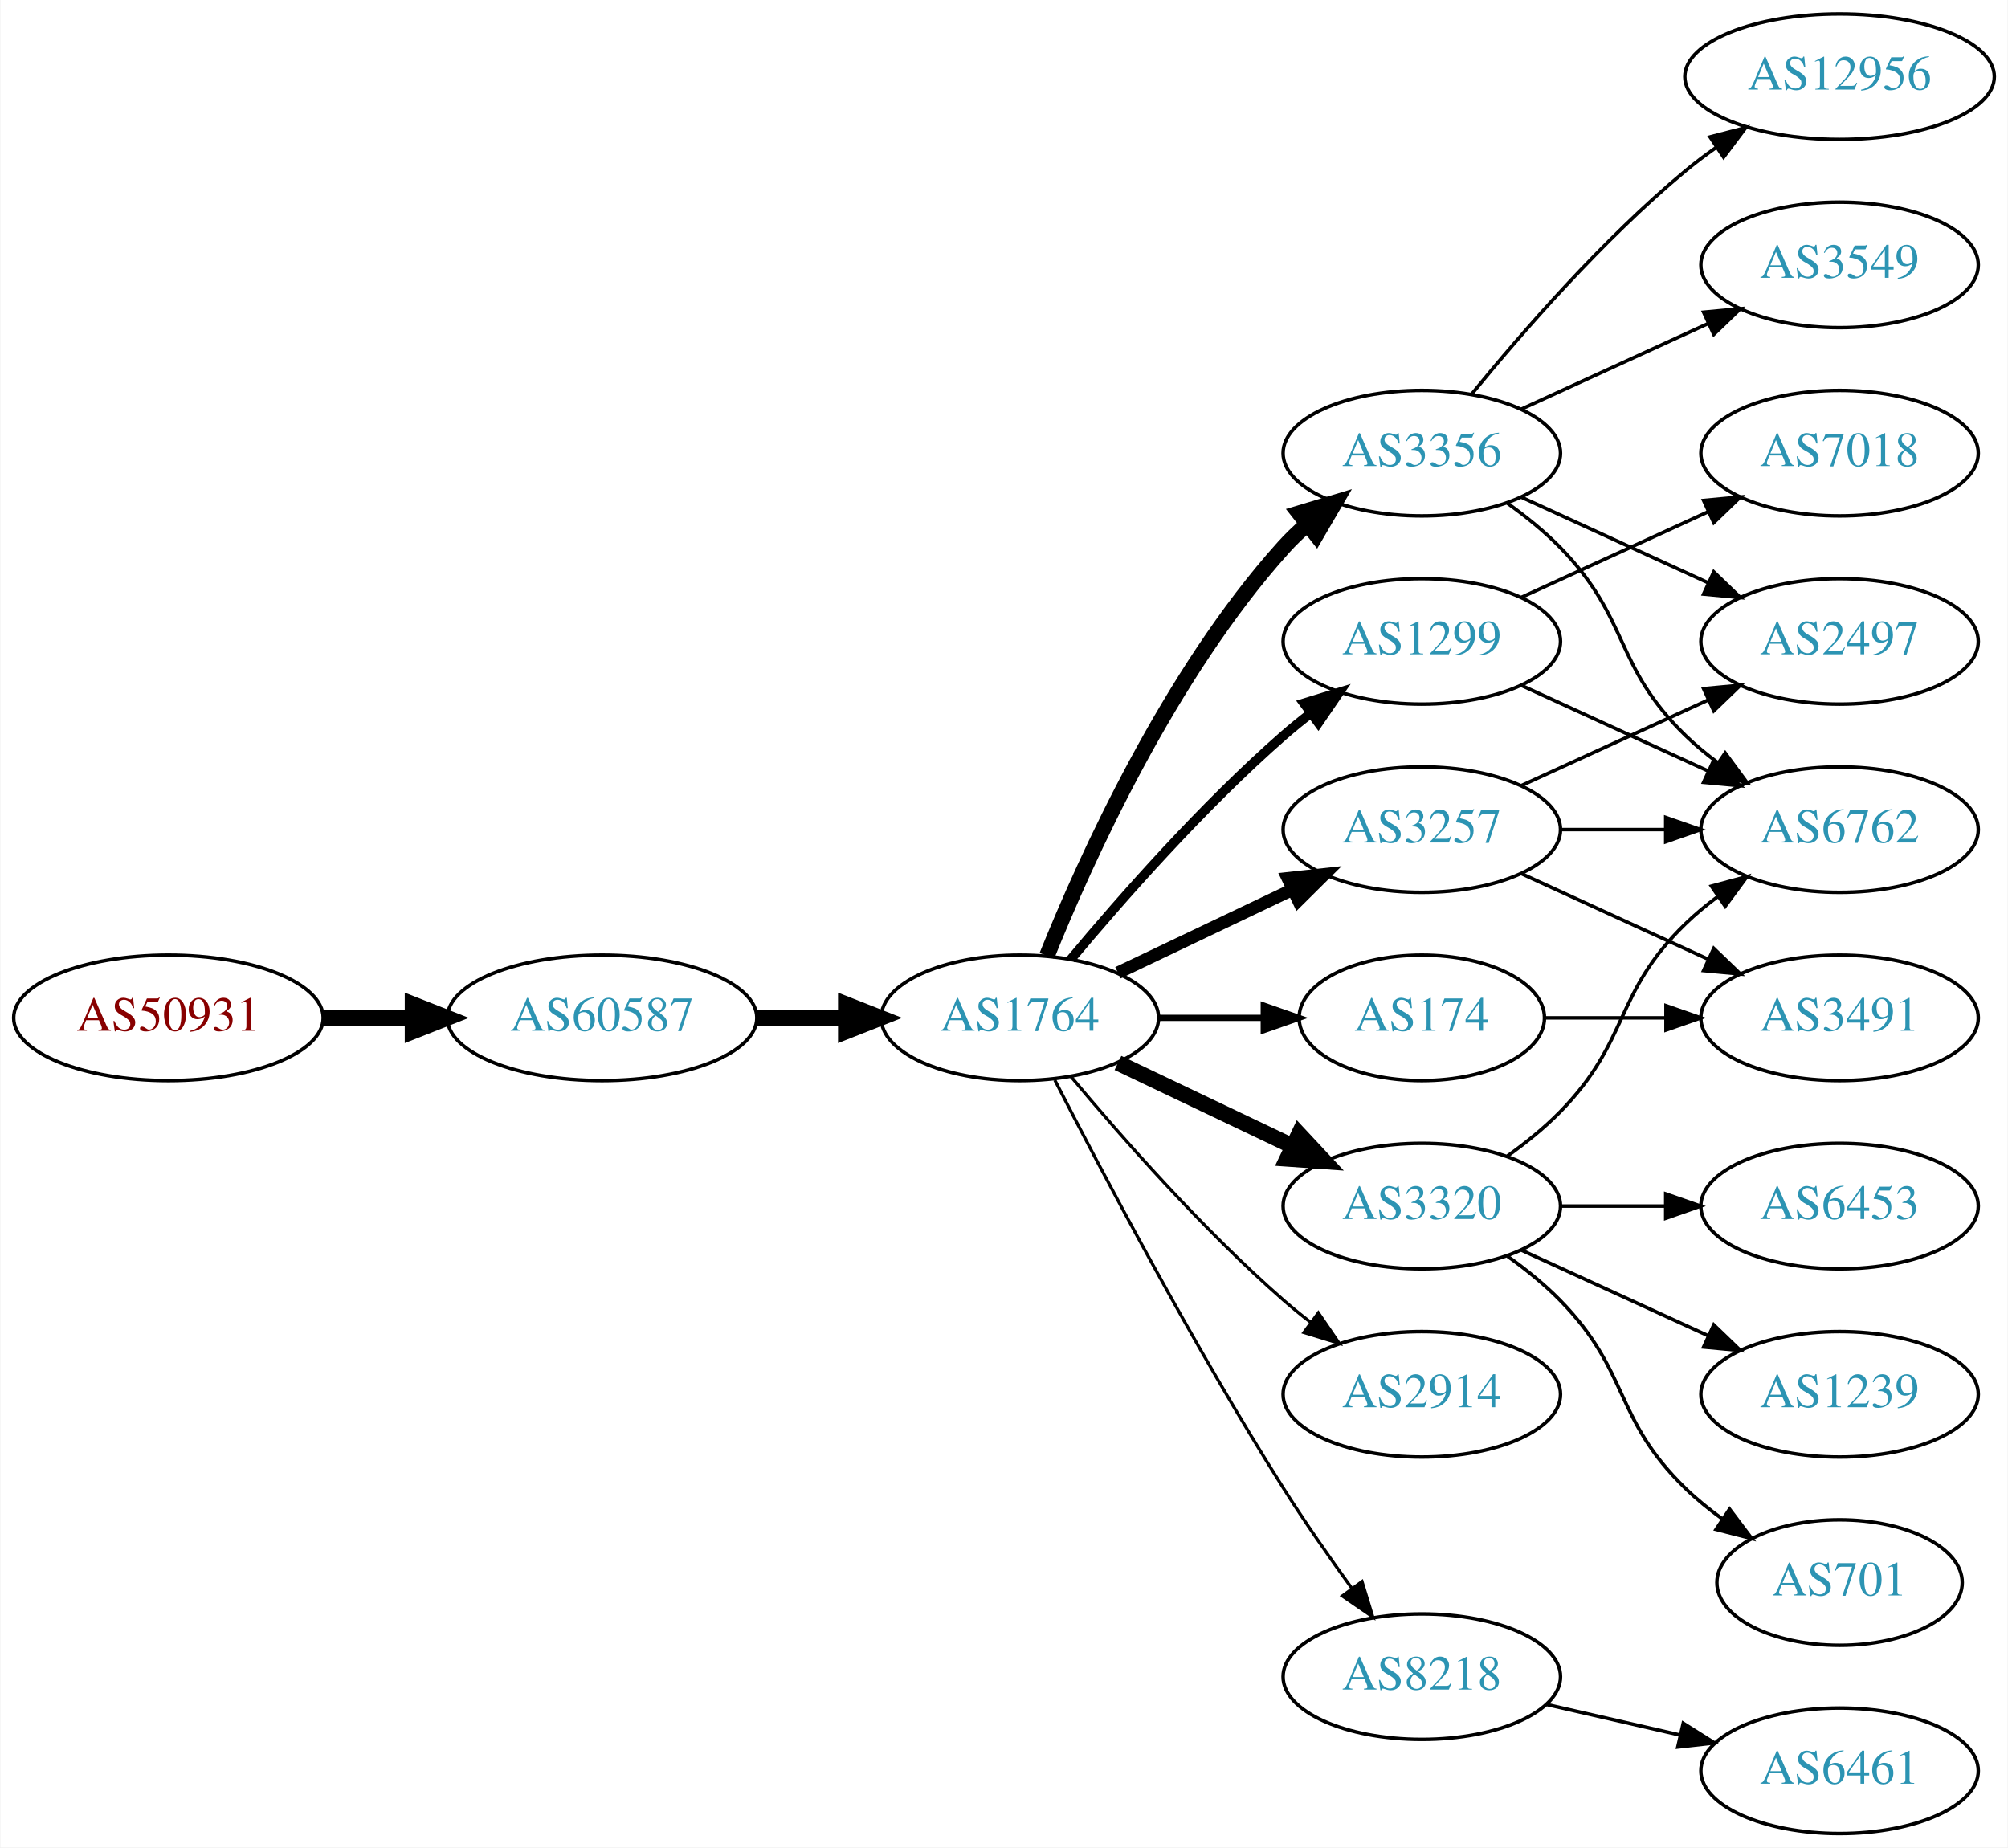
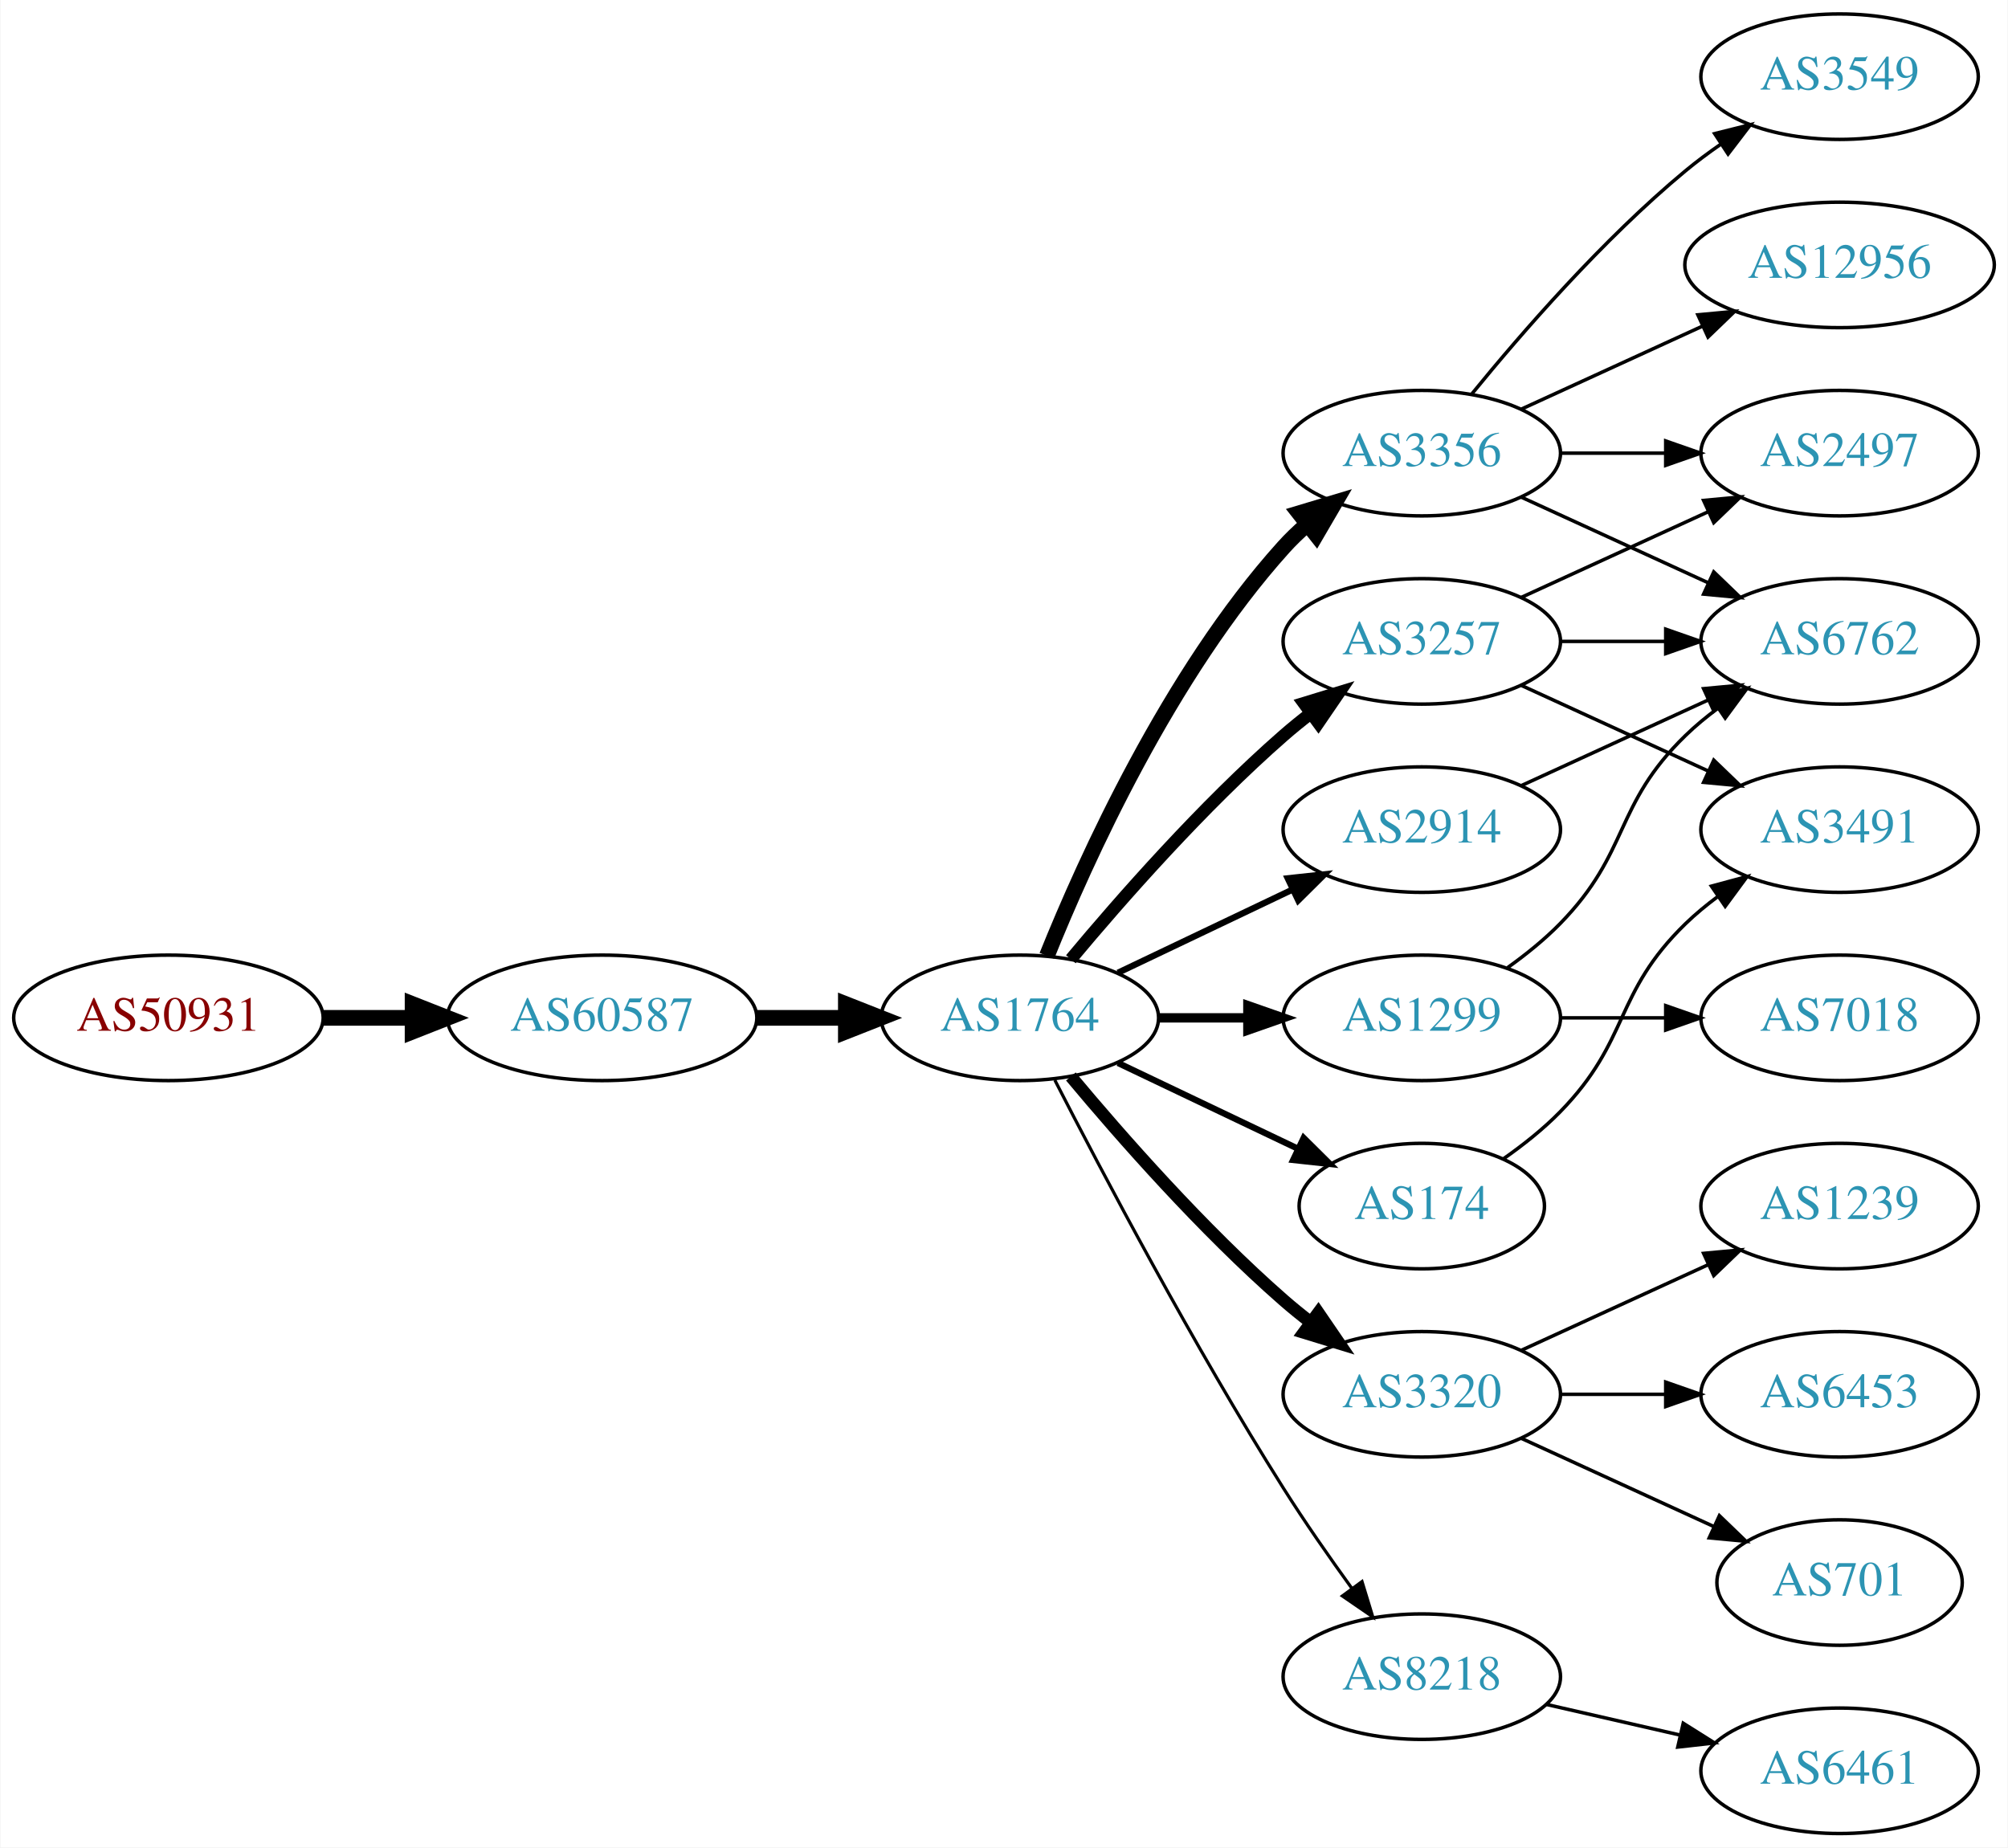
<svg xmlns="http://www.w3.org/2000/svg" xmlns:xlink="http://www.w3.org/1999/xlink" width="576pt" height="530pt" viewBox="0.00 0.00 575.76 530.00">
  <g id="graph0" class="graph" transform="scale(1 1) rotate(0) translate(4 526)">
    <polygon fill="white" stroke="none" points="-4,4 -4,-526 571.762,-526 571.762,4 -4,4" />
    <g id="node1" class="node">
      <g id="a_node1">
        <a xlink:href="/asn/50931" xlink:title="AS50931 ~ Stadtgemeinde WEIZ [AT]">
          <ellipse fill="#ffffff" stroke="black" cx="44.196" cy="-234" rx="44.393" ry="18" />
          <text text-anchor="middle" x="44.196" y="-230.3" font-family="Times,serif" font-size="14.00" fill="#880000">AS50931</text>
        </a>
      </g>
    </g>
    <g id="node2" class="node">
      <g id="a_node2">
        <a xlink:href="/asn/60587" xlink:title="AS60587 ~ XINON GmbH [AT]">
          <ellipse fill="#ffffff" stroke="black" cx="168.588" cy="-234" rx="44.393" ry="18" />
          <text text-anchor="middle" x="168.588" y="-230.3" font-family="Times,serif" font-size="14.00" fill="#2c94b3">AS60587</text>
        </a>
      </g>
    </g>
    <g id="edge1" class="edge">
      <path fill="none" stroke="black" stroke-width="4.5" d="M88.692,-234C96.898,-234 105.569,-234 114.041,-234" />
      <polygon fill="black" stroke="black" stroke-width="4.5" points="114.233,-237.938 124.233,-234 114.233,-230.063 114.233,-237.938" />
    </g>
    <g id="node3" class="node">
      <g id="a_node3">
        <a xlink:href="/asn/1764" xlink:title="AS1764 ~ NEXTLAYER-AS [AT]">
          <ellipse fill="#ffffff" stroke="black" cx="288.431" cy="-234" rx="39.794" ry="18" />
          <text text-anchor="middle" x="288.431" y="-230.3" font-family="Times,serif" font-size="14.00" fill="#2c94b3">AS1764</text>
        </a>
      </g>
    </g>
    <g id="edge2" class="edge">
      <path fill="none" stroke="black" stroke-width="4.5" d="M212.799,-234C221.112,-234 229.875,-234 238.357,-234" />
      <polygon fill="black" stroke="black" stroke-width="4.5" points="238.516,-237.938 248.516,-234 238.516,-230.063 238.516,-237.938" />
    </g>
    <g id="node4" class="node">
      <g id="a_node4">
+         <a xlink:href="/asn/2914" xlink:title="AS2914 ~ NTT America, Inc. [US]">
+           <ellipse fill="#ffffff" stroke="black" cx="403.724" cy="-288" rx="39.794" ry="18" />
+           <text text-anchor="middle" x="403.724" y="-284.3" font-family="Times,serif" font-size="14.00" fill="#2c94b3">AS2914</text>
+         </a>
+       </g>
+     </g>
+     <g id="edge3" class="edge">
+       <path fill="none" stroke="black" stroke-width="1.8" d="M316.567,-246.934C331.561,-254.081 350.382,-263.052 366.605,-270.785" />
+       <polygon fill="black" stroke="black" stroke-width="1.8" points="365.276,-274.028 375.809,-275.171 368.288,-267.709 365.276,-274.028" />
+     </g>
+     <g id="node5" class="node">
+       <g id="a_node5">
+         <a xlink:href="/asn/3257" xlink:title="AS3257 ~ GTT [DE]">
+           <ellipse fill="#ffffff" stroke="black" cx="403.724" cy="-342" rx="39.794" ry="18" />
+           <text text-anchor="middle" x="403.724" y="-338.3" font-family="Times,serif" font-size="14.00" fill="#2c94b3">AS3257</text>
+         </a>
+       </g>
+     </g>
+     <g id="edge4" class="edge">
+       <path fill="none" stroke="black" stroke-width="3.6" d="M303.061,-250.817C317.343,-267.929 340.89,-294.745 364.077,-315 366.543,-317.154 369.182,-319.294 371.879,-321.372" />
+       <polygon fill="black" stroke="black" stroke-width="3.6" points="369.904,-324.264 380.033,-327.37 374.052,-318.625 369.904,-324.264" />
+     </g>
+     <g id="node6" class="node">
+       <g id="a_node6">
+         <a xlink:href="/asn/3320" xlink:title="AS3320 ~ DTAG [DE]">
+           <ellipse fill="#ffffff" stroke="black" cx="403.724" cy="-126" rx="39.794" ry="18" />
+           <text text-anchor="middle" x="403.724" y="-122.3" font-family="Times,serif" font-size="14.00" fill="#2c94b3">AS3320</text>
+         </a>
+       </g>
+     </g>
+     <g id="edge5" class="edge">
+       <path fill="none" stroke="black" stroke-width="3.6" d="M303.061,-217.183C317.343,-200.071 340.89,-173.255 364.077,-153 366.543,-150.846 369.182,-148.706 371.879,-146.628" />
+       <polygon fill="black" stroke="black" stroke-width="3.6" points="374.052,-149.375 380.033,-140.63 369.904,-143.736 374.052,-149.375" />
+     </g>
+     <g id="node7" class="node">
+       <g id="a_node7">
+         <a xlink:href="/asn/1299" xlink:title="AS1299 ~ Telia Carrier [EU]">
+           <ellipse fill="#ffffff" stroke="black" cx="403.724" cy="-234" rx="39.794" ry="18" />
+           <text text-anchor="middle" x="403.724" y="-230.3" font-family="Times,serif" font-size="14.00" fill="#2c94b3">AS1299</text>
+         </a>
+       </g>
+     </g>
+     <g id="edge6" class="edge">
+       <path fill="none" stroke="black" stroke-width="2.7" d="M328.103,-234C336.306,-234 345.07,-234 353.602,-234" />
+       <polygon fill="black" stroke="black" stroke-width="2.7" points="353.841,-237.5 363.841,-234 353.841,-230.5 353.841,-237.5" />
+     </g>
+     <g id="node8" class="node">
+       <g id="a_node8">
        <a xlink:href="/asn/3356" xlink:title="AS3356 ~ Level 3 Parent, LLC [US]">
          <ellipse fill="#ffffff" stroke="black" cx="403.724" cy="-396" rx="39.794" ry="18" />
          <text text-anchor="middle" x="403.724" y="-392.3" font-family="Times,serif" font-size="14.00" fill="#2c94b3">AS3356</text>
        </a>
      </g>
    </g>
-     <g id="edge3" class="edge">
+     <g id="edge7" class="edge">
      <path fill="none" stroke="black" stroke-width="4.5" d="M296.179,-251.787C307.23,-279.243 331.283,-332.578 364.077,-369 366.08,-371.224 368.298,-373.363 370.631,-375.397" />
      <polygon fill="black" stroke="black" stroke-width="4.5" points="368.558,-378.777 378.85,-381.873 373.432,-372.591 368.558,-378.777" />
    </g>
-     <g id="node5" class="node">
-       <g id="a_node5">
-         <a xlink:href="/asn/1299" xlink:title="AS1299 ~ Telia Carrier [EU]">
-           <ellipse fill="#ffffff" stroke="black" cx="403.724" cy="-342" rx="39.794" ry="18" />
-           <text text-anchor="middle" x="403.724" y="-338.3" font-family="Times,serif" font-size="14.00" fill="#2c94b3">AS1299</text>
-         </a>
-       </g>
-     </g>
-     <g id="edge4" class="edge">
-       <path fill="none" stroke="black" stroke-width="2.7" d="M303.061,-250.817C317.343,-267.929 340.89,-294.745 364.077,-315 366.543,-317.154 369.182,-319.294 371.879,-321.372" />
-       <polygon fill="black" stroke="black" stroke-width="2.7" points="369.904,-324.264 380.033,-327.37 374.052,-318.625 369.904,-324.264" />
-     </g>
-     <g id="node6" class="node">
-       <g id="a_node6">
-         <a xlink:href="/asn/3257" xlink:title="AS3257 ~ GTT [DE]">
-           <ellipse fill="#ffffff" stroke="black" cx="403.724" cy="-288" rx="39.794" ry="18" />
-           <text text-anchor="middle" x="403.724" y="-284.3" font-family="Times,serif" font-size="14.00" fill="#2c94b3">AS3257</text>
-         </a>
-       </g>
-     </g>
-     <g id="edge5" class="edge">
-       <path fill="none" stroke="black" stroke-width="3.6" d="M316.567,-246.934C331.561,-254.081 350.382,-263.052 366.605,-270.785" />
-       <polygon fill="black" stroke="black" stroke-width="3.6" points="365.276,-274.028 375.809,-275.171 368.288,-267.709 365.276,-274.028" />
-     </g>
-     <g id="node7" class="node">
-       <g id="a_node7">
-         <a xlink:href="/asn/2914" xlink:title="AS2914 ~ NTT America, Inc. [US]">
-           <ellipse fill="#ffffff" stroke="black" cx="403.724" cy="-126" rx="39.794" ry="18" />
-           <text text-anchor="middle" x="403.724" y="-122.3" font-family="Times,serif" font-size="14.00" fill="#2c94b3">AS2914</text>
-         </a>
-       </g>
-     </g>
-     <g id="edge6" class="edge">
-       <path fill="none" stroke="black" stroke-width="0.9" d="M303.061,-217.183C317.343,-200.071 340.89,-173.255 364.077,-153 366.543,-150.846 369.182,-148.706 371.879,-146.628" />
-       <polygon fill="black" stroke="black" stroke-width="0.9" points="374.052,-149.375 380.033,-140.63 369.904,-143.736 374.052,-149.375" />
-     </g>
-     <g id="node8" class="node">
-       <g id="a_node8">
-         <a xlink:href="/asn/174" xlink:title="AS174 ~ Cogent Communications [US]">
-           <ellipse fill="#ffffff" stroke="black" cx="403.724" cy="-234" rx="35.194" ry="18" />
-           <text text-anchor="middle" x="403.724" y="-230.3" font-family="Times,serif" font-size="14.00" fill="#2c94b3">AS174</text>
-         </a>
-       </g>
-     </g>
-     <g id="edge7" class="edge">
-       <path fill="none" stroke="black" stroke-width="1.8" d="M328.103,-234C337.808,-234 348.299,-234 358.262,-234" />
-       <polygon fill="black" stroke="black" stroke-width="1.8" points="358.398,-237.5 368.398,-234 358.398,-230.5 358.398,-237.5" />
-     </g>
    <g id="node9" class="node">
      <g id="a_node9">
-         <a xlink:href="/asn/3320" xlink:title="AS3320 ~ DTAG [DE]">
-           <ellipse fill="#ffffff" stroke="black" cx="403.724" cy="-180" rx="39.794" ry="18" />
-           <text text-anchor="middle" x="403.724" y="-176.3" font-family="Times,serif" font-size="14.00" fill="#2c94b3">AS3320</text>
+         <a xlink:href="/asn/174" xlink:title="AS174 ~ Cogent Communications [US]">
+           <ellipse fill="#ffffff" stroke="black" cx="403.724" cy="-180" rx="35.194" ry="18" />
+           <text text-anchor="middle" x="403.724" y="-176.3" font-family="Times,serif" font-size="14.00" fill="#2c94b3">AS174</text>
        </a>
      </g>
    </g>
    <g id="edge8" class="edge">
-       <path fill="none" stroke="black" stroke-width="4.5" d="M316.567,-221.066C331.561,-213.919 350.382,-204.948 366.605,-197.215" />
-       <polygon fill="black" stroke="black" stroke-width="4.5" points="368.476,-200.686 375.809,-192.829 365.087,-193.577 368.476,-200.686" />
+       <path fill="none" stroke="black" stroke-width="1.8" d="M316.567,-221.066C331.999,-213.71 351.485,-204.423 368.02,-196.541" />
+       <polygon fill="black" stroke="black" stroke-width="1.8" points="369.84,-199.551 377.361,-192.089 366.828,-193.232 369.84,-199.551" />
    </g>
    <g id="node10" class="node">
      <g id="a_node10">
        <a xlink:href="/asn/8218" xlink:title="AS8218 ~ legacy Neotelecoms [FR]">
          <ellipse fill="#ffffff" stroke="black" cx="403.724" cy="-45" rx="39.794" ry="18" />
          <text text-anchor="middle" x="403.724" y="-41.3" font-family="Times,serif" font-size="14.00" fill="#2c94b3">AS8218</text>
        </a>
      </g>
    </g>
    <g id="edge9" class="edge">
      <path fill="none" stroke="black" stroke-width="0.9" d="M298.457,-216.148C311.893,-189.945 338.342,-139.763 364.077,-99 370.14,-89.396 377.26,-79.187 383.725,-70.261" />
      <polygon fill="black" stroke="black" stroke-width="0.9" points="386.577,-72.291 389.668,-62.157 380.932,-68.152 386.577,-72.291" />
    </g>
+     <g id="node14" class="node">
+       <g id="a_node14">
+         <a xlink:href="/asn/6762" xlink:title="AS6762 ~ TELECOM ITALIA SPARKLE S.p.A. [IT]">
+           <ellipse fill="#ffffff" stroke="black" cx="523.566" cy="-342" rx="39.794" ry="18" />
+           <text text-anchor="middle" x="523.566" y="-338.3" font-family="Times,serif" font-size="14.00" fill="#2c94b3">AS6762</text>
+         </a>
+       </g>
+     </g>
+     <g id="edge23" class="edge">
+       <path fill="none" stroke="black" d="M432.353,-300.661C448.31,-307.973 468.58,-317.261 485.863,-325.181" />
+       <polygon fill="black" stroke="black" points="484.562,-328.435 495.111,-329.419 487.478,-322.071 484.562,-328.435" />
+     </g>
+     <g id="edge20" class="edge">
+       <path fill="none" stroke="black" d="M443.636,-342C453.19,-342 463.539,-342 473.502,-342" />
+       <polygon fill="black" stroke="black" points="473.695,-345.5 483.695,-342 473.694,-338.5 473.695,-345.5" />
+     </g>
+     <g id="node16" class="node">
+       <g id="a_node16">
+         <a xlink:href="/asn/2497" xlink:title="AS2497 ~ Internet Initiative Japan Inc. [JP]">
+           <ellipse fill="#ffffff" stroke="black" cx="523.566" cy="-396" rx="39.794" ry="18" />
+           <text text-anchor="middle" x="523.566" y="-392.3" font-family="Times,serif" font-size="14.00" fill="#2c94b3">AS2497</text>
+         </a>
+       </g>
+     </g>
+     <g id="edge21" class="edge">
+       <path fill="none" stroke="black" d="M432.353,-354.661C448.31,-361.973 468.58,-371.261 485.863,-379.181" />
+       <polygon fill="black" stroke="black" points="484.562,-382.435 495.111,-383.419 487.478,-376.071 484.562,-382.435" />
+     </g>
+     <g id="node19" class="node">
+       <g id="a_node19">
+         <a xlink:href="/asn/3491" xlink:title="AS3491 ~ PCCW Global, Inc. [US]">
+           <ellipse fill="#ffffff" stroke="black" cx="523.566" cy="-288" rx="39.794" ry="18" />
+           <text text-anchor="middle" x="523.566" y="-284.3" font-family="Times,serif" font-size="14.00" fill="#2c94b3">AS3491</text>
+         </a>
+       </g>
+     </g>
+     <g id="edge19" class="edge">
+       <path fill="none" stroke="black" d="M432.353,-329.339C448.31,-322.027 468.58,-312.739 485.863,-304.819" />
+       <polygon fill="black" stroke="black" points="487.478,-307.929 495.111,-300.581 484.562,-301.565 487.478,-307.929" />
+     </g>
    <g id="node11" class="node">
      <g id="a_node11">
-         <a xlink:href="/asn/12956" xlink:title="AS12956 ~ TELXIUS [ES]">
-           <ellipse fill="#ffffff" stroke="black" cx="523.566" cy="-504" rx="44.393" ry="18" />
-           <text text-anchor="middle" x="523.566" y="-500.3" font-family="Times,serif" font-size="14.00" fill="#2c94b3">AS12956</text>
+         <a xlink:href="/asn/1239" xlink:title="AS1239 ~ Sprint [US]">
+           <ellipse fill="#ffffff" stroke="black" cx="523.566" cy="-180" rx="39.794" ry="18" />
+           <text text-anchor="middle" x="523.566" y="-176.3" font-family="Times,serif" font-size="14.00" fill="#2c94b3">AS1239</text>
        </a>
      </g>
    </g>
    <g id="edge10" class="edge">
-       <path fill="none" stroke="black" d="M418.143,-413.065C432.257,-430.375 455.672,-457.345 479.37,-477 482.108,-479.271 485.052,-481.494 488.069,-483.63" />
-       <polygon fill="black" stroke="black" points="486.401,-486.725 496.658,-489.379 490.295,-480.908 486.401,-486.725" />
+       <path fill="none" stroke="black" d="M432.353,-138.661C448.31,-145.973 468.58,-155.261 485.863,-163.181" />
+       <polygon fill="black" stroke="black" points="484.562,-166.435 495.111,-167.419 487.478,-160.071 484.562,-166.435" />
    </g>
    <g id="node12" class="node">
      <g id="a_node12">
-         <a xlink:href="/asn/3549" xlink:title="AS3549 ~ Level 3 Parent, LLC [US]">
-           <ellipse fill="#ffffff" stroke="black" cx="523.566" cy="-450" rx="39.794" ry="18" />
-           <text text-anchor="middle" x="523.566" y="-446.3" font-family="Times,serif" font-size="14.00" fill="#2c94b3">AS3549</text>
+         <a xlink:href="/asn/6453" xlink:title="AS6453 ~ TATA COMMUNICATIONS (AMERICA) INC [US]">
+           <ellipse fill="#ffffff" stroke="black" cx="523.566" cy="-126" rx="39.794" ry="18" />
+           <text text-anchor="middle" x="523.566" y="-122.3" font-family="Times,serif" font-size="14.00" fill="#2c94b3">AS6453</text>
        </a>
      </g>
    </g>
    <g id="edge11" class="edge">
-       <path fill="none" stroke="black" d="M432.353,-408.661C448.31,-415.973 468.58,-425.261 485.863,-433.181" />
-       <polygon fill="black" stroke="black" points="484.562,-436.435 495.111,-437.419 487.478,-430.071 484.562,-436.435" />
+       <path fill="none" stroke="black" d="M443.636,-126C453.19,-126 463.539,-126 473.502,-126" />
+       <polygon fill="black" stroke="black" points="473.695,-129.5 483.695,-126 473.694,-122.5 473.695,-129.5" />
    </g>
    <g id="node13" class="node">
      <g id="a_node13">
-         <a xlink:href="/asn/6762" xlink:title="AS6762 ~ TELECOM ITALIA SPARKLE S.p.A. [IT]">
-           <ellipse fill="#ffffff" stroke="black" cx="523.566" cy="-288" rx="39.794" ry="18" />
-           <text text-anchor="middle" x="523.566" y="-284.3" font-family="Times,serif" font-size="14.00" fill="#2c94b3">AS6762</text>
+         <a xlink:href="/asn/701" xlink:title="AS701 ~ UUNET [US]">
+           <ellipse fill="#ffffff" stroke="black" cx="523.566" cy="-72" rx="35.194" ry="18" />
+           <text text-anchor="middle" x="523.566" y="-68.3" font-family="Times,serif" font-size="14.00" fill="#2c94b3">AS701</text>
        </a>
      </g>
    </g>
    <g id="edge12" class="edge">
-       <path fill="none" stroke="black" d="M428.318,-381.611C433.574,-377.852 438.906,-373.563 443.37,-369 463.543,-348.383 458.677,-335.094 479.37,-315 482.215,-312.237 485.389,-309.614 488.689,-307.166" />
-       <polygon fill="black" stroke="black" points="490.755,-309.994 497.037,-301.462 486.806,-304.214 490.755,-309.994" />
-     </g>
-     <g id="node14" class="node">
-       <g id="a_node14">
-         <a xlink:href="/asn/2497" xlink:title="AS2497 ~ Internet Initiative Japan Inc. [JP]">
-           <ellipse fill="#ffffff" stroke="black" cx="523.566" cy="-342" rx="39.794" ry="18" />
-           <text text-anchor="middle" x="523.566" y="-338.3" font-family="Times,serif" font-size="14.00" fill="#2c94b3">AS2497</text>
-         </a>
-       </g>
+       <path fill="none" stroke="black" d="M432.353,-113.339C448.769,-105.817 469.75,-96.202 487.347,-88.139" />
+       <polygon fill="black" stroke="black" points="489.092,-91.189 496.725,-83.842 486.176,-84.826 489.092,-91.189" />
    </g>
    <g id="edge13" class="edge">
-       <path fill="none" stroke="black" d="M432.353,-383.339C448.31,-376.027 468.58,-366.739 485.863,-358.819" />
-       <polygon fill="black" stroke="black" points="487.478,-361.929 495.111,-354.581 484.562,-355.565 487.478,-361.929" />
-     </g>
-     <g id="edge15" class="edge">
-       <path fill="none" stroke="black" d="M432.353,-329.339C448.31,-322.027 468.58,-312.739 485.863,-304.819" />
-       <polygon fill="black" stroke="black" points="487.478,-307.929 495.111,-300.581 484.562,-301.565 487.478,-307.929" />
+       <path fill="none" stroke="black" d="M428.318,-248.389C433.574,-252.148 438.906,-256.437 443.37,-261 463.543,-281.617 458.677,-294.906 479.37,-315 482.215,-317.763 485.389,-320.386 488.689,-322.834" />
+       <polygon fill="black" stroke="black" points="486.806,-325.786 497.037,-328.538 490.755,-320.006 486.806,-325.786" />
    </g>
    <g id="node15" class="node">
      <g id="a_node15">
        <a xlink:href="/asn/7018" xlink:title="AS7018 ~ AT&amp;T Services, Inc. [US]">
-           <ellipse fill="#ffffff" stroke="black" cx="523.566" cy="-396" rx="39.794" ry="18" />
-           <text text-anchor="middle" x="523.566" y="-392.3" font-family="Times,serif" font-size="14.00" fill="#2c94b3">AS7018</text>
+           <ellipse fill="#ffffff" stroke="black" cx="523.566" cy="-234" rx="39.794" ry="18" />
+           <text text-anchor="middle" x="523.566" y="-230.3" font-family="Times,serif" font-size="14.00" fill="#2c94b3">AS7018</text>
        </a>
      </g>
    </g>
    <g id="edge14" class="edge">
-       <path fill="none" stroke="black" d="M432.353,-354.661C448.31,-361.973 468.58,-371.261 485.863,-379.181" />
-       <polygon fill="black" stroke="black" points="484.562,-382.435 495.111,-383.419 487.478,-376.071 484.562,-382.435" />
-     </g>
-     <g id="edge17" class="edge">
-       <path fill="none" stroke="black" d="M443.636,-288C453.19,-288 463.539,-288 473.502,-288" />
-       <polygon fill="black" stroke="black" points="473.695,-291.5 483.695,-288 473.694,-284.5 473.695,-291.5" />
-     </g>
-     <g id="edge18" class="edge">
-       <path fill="none" stroke="black" d="M432.353,-300.661C448.31,-307.973 468.58,-317.261 485.863,-325.181" />
-       <polygon fill="black" stroke="black" points="484.562,-328.435 495.111,-329.419 487.478,-322.071 484.562,-328.435" />
-     </g>
-     <g id="node16" class="node">
-       <g id="a_node16">
-         <a xlink:href="/asn/3491" xlink:title="AS3491 ~ PCCW Global, Inc. [US]">
-           <ellipse fill="#ffffff" stroke="black" cx="523.566" cy="-234" rx="39.794" ry="18" />
-           <text text-anchor="middle" x="523.566" y="-230.3" font-family="Times,serif" font-size="14.00" fill="#2c94b3">AS3491</text>
-         </a>
-       </g>
+       <path fill="none" stroke="black" d="M443.636,-234C453.19,-234 463.539,-234 473.502,-234" />
+       <polygon fill="black" stroke="black" points="473.695,-237.5 483.695,-234 473.694,-230.5 473.695,-237.5" />
    </g>
    <g id="edge16" class="edge">
-       <path fill="none" stroke="black" d="M432.353,-275.339C448.31,-268.027 468.58,-258.739 485.863,-250.819" />
-       <polygon fill="black" stroke="black" points="487.478,-253.929 495.111,-246.581 484.562,-247.565 487.478,-253.929" />
-     </g>
-     <g id="edge19" class="edge">
-       <path fill="none" stroke="black" d="M439.125,-234C449.949,-234 462.117,-234 473.744,-234" />
-       <polygon fill="black" stroke="black" points="473.775,-237.5 483.775,-234 473.775,-230.5 473.775,-237.5" />
-     </g>
-     <g id="edge22" class="edge">
-       <path fill="none" stroke="black" d="M428.318,-194.389C433.574,-198.148 438.906,-202.437 443.37,-207 463.543,-227.617 458.677,-240.906 479.37,-261 482.215,-263.763 485.389,-266.386 488.689,-268.834" />
-       <polygon fill="black" stroke="black" points="486.806,-271.786 497.037,-274.538 490.755,-266.006 486.806,-271.786" />
+       <path fill="none" stroke="black" d="M432.353,-383.339C448.31,-376.027 468.58,-366.739 485.863,-358.819" />
+       <polygon fill="black" stroke="black" points="487.478,-361.929 495.111,-354.581 484.562,-355.565 487.478,-361.929" />
+     </g>
+     <g id="edge15" class="edge">
+       <path fill="none" stroke="black" d="M443.636,-396C453.19,-396 463.539,-396 473.502,-396" />
+       <polygon fill="black" stroke="black" points="473.695,-399.5 483.695,-396 473.694,-392.5 473.695,-399.5" />
    </g>
    <g id="node17" class="node">
      <g id="a_node17">
-         <a xlink:href="/asn/6453" xlink:title="AS6453 ~ TATA COMMUNICATIONS (AMERICA) INC [US]">
-           <ellipse fill="#ffffff" stroke="black" cx="523.566" cy="-180" rx="39.794" ry="18" />
-           <text text-anchor="middle" x="523.566" y="-176.3" font-family="Times,serif" font-size="14.00" fill="#2c94b3">AS6453</text>
-         </a>
-       </g>
-     </g>
-     <g id="edge20" class="edge">
-       <path fill="none" stroke="black" d="M443.636,-180C453.19,-180 463.539,-180 473.502,-180" />
-       <polygon fill="black" stroke="black" points="473.695,-183.5 483.695,-180 473.694,-176.5 473.695,-183.5" />
+         <a xlink:href="/asn/3549" xlink:title="AS3549 ~ Level 3 Parent, LLC [US]">
+           <ellipse fill="#ffffff" stroke="black" cx="523.566" cy="-504" rx="39.794" ry="18" />
+           <text text-anchor="middle" x="523.566" y="-500.3" font-family="Times,serif" font-size="14.00" fill="#2c94b3">AS3549</text>
+         </a>
+       </g>
+     </g>
+     <g id="edge17" class="edge">
+       <path fill="none" stroke="black" d="M418.143,-413.065C432.257,-430.375 455.672,-457.345 479.37,-477 482.587,-479.668 486.087,-482.27 489.658,-484.741" />
+       <polygon fill="black" stroke="black" points="487.735,-487.666 498.014,-490.236 491.581,-481.817 487.735,-487.666" />
    </g>
    <g id="node18" class="node">
      <g id="a_node18">
-         <a xlink:href="/asn/1239" xlink:title="AS1239 ~ Sprint [US]">
-           <ellipse fill="#ffffff" stroke="black" cx="523.566" cy="-126" rx="39.794" ry="18" />
-           <text text-anchor="middle" x="523.566" y="-122.3" font-family="Times,serif" font-size="14.00" fill="#2c94b3">AS1239</text>
-         </a>
-       </g>
-     </g>
-     <g id="edge21" class="edge">
-       <path fill="none" stroke="black" d="M432.353,-167.339C448.31,-160.027 468.58,-150.739 485.863,-142.819" />
-       <polygon fill="black" stroke="black" points="487.478,-145.929 495.111,-138.581 484.562,-139.565 487.478,-145.929" />
-     </g>
-     <g id="node19" class="node">
-       <g id="a_node19">
-         <a xlink:href="/asn/701" xlink:title="AS701 ~ UUNET [US]">
-           <ellipse fill="#ffffff" stroke="black" cx="523.566" cy="-72" rx="35.194" ry="18" />
-           <text text-anchor="middle" x="523.566" y="-68.3" font-family="Times,serif" font-size="14.00" fill="#2c94b3">AS701</text>
-         </a>
-       </g>
-     </g>
-     <g id="edge23" class="edge">
-       <path fill="none" stroke="black" d="M428.318,-165.611C433.574,-161.852 438.906,-157.563 443.37,-153 463.543,-132.383 458.677,-119.094 479.37,-99 482.598,-95.866 486.249,-92.911 490.027,-90.188" />
-       <polygon fill="black" stroke="black" points="492.006,-93.075 498.387,-84.617 488.125,-87.25 492.006,-93.075" />
+         <a xlink:href="/asn/12956" xlink:title="AS12956 ~ TELXIUS [ES]">
+           <ellipse fill="#ffffff" stroke="black" cx="523.566" cy="-450" rx="44.393" ry="18" />
+           <text text-anchor="middle" x="523.566" y="-446.3" font-family="Times,serif" font-size="14.00" fill="#2c94b3">AS12956</text>
+         </a>
+       </g>
+     </g>
+     <g id="edge18" class="edge">
+       <path fill="none" stroke="black" d="M432.353,-408.661C447.85,-415.762 467.417,-424.728 484.364,-432.494" />
+       <polygon fill="black" stroke="black" points="482.917,-435.681 493.466,-436.665 485.833,-429.317 482.917,-435.681" />
+     </g>
+     <g id="edge24" class="edge">
+       <path fill="none" stroke="black" d="M427.107,-193.532C432.748,-197.49 438.562,-202.086 443.37,-207 463.543,-227.617 458.677,-240.906 479.37,-261 482.215,-263.763 485.389,-266.386 488.689,-268.834" />
+       <polygon fill="black" stroke="black" points="486.806,-271.786 497.037,-274.538 490.755,-266.006 486.806,-271.786" />
    </g>
    <g id="node20" class="node">
      <g id="a_node20">
        <a xlink:href="/asn/6461" xlink:title="AS6461 ~ Zayo Bandwidth [US]">
          <ellipse fill="#ffffff" stroke="black" cx="523.566" cy="-18" rx="39.794" ry="18" />
          <text text-anchor="middle" x="523.566" y="-14.3" font-family="Times,serif" font-size="14.00" fill="#2c94b3">AS6461</text>
        </a>
      </g>
    </g>
-     <g id="edge24" class="edge">
+     <g id="edge22" class="edge">
      <path fill="none" stroke="black" d="M439.443,-37.045C451.443,-34.296 465.064,-31.175 477.756,-28.267" />
      <polygon fill="black" stroke="black" points="478.722,-31.636 487.688,-25.991 477.159,-24.813 478.722,-31.636" />
    </g>
  </g>
</svg>
